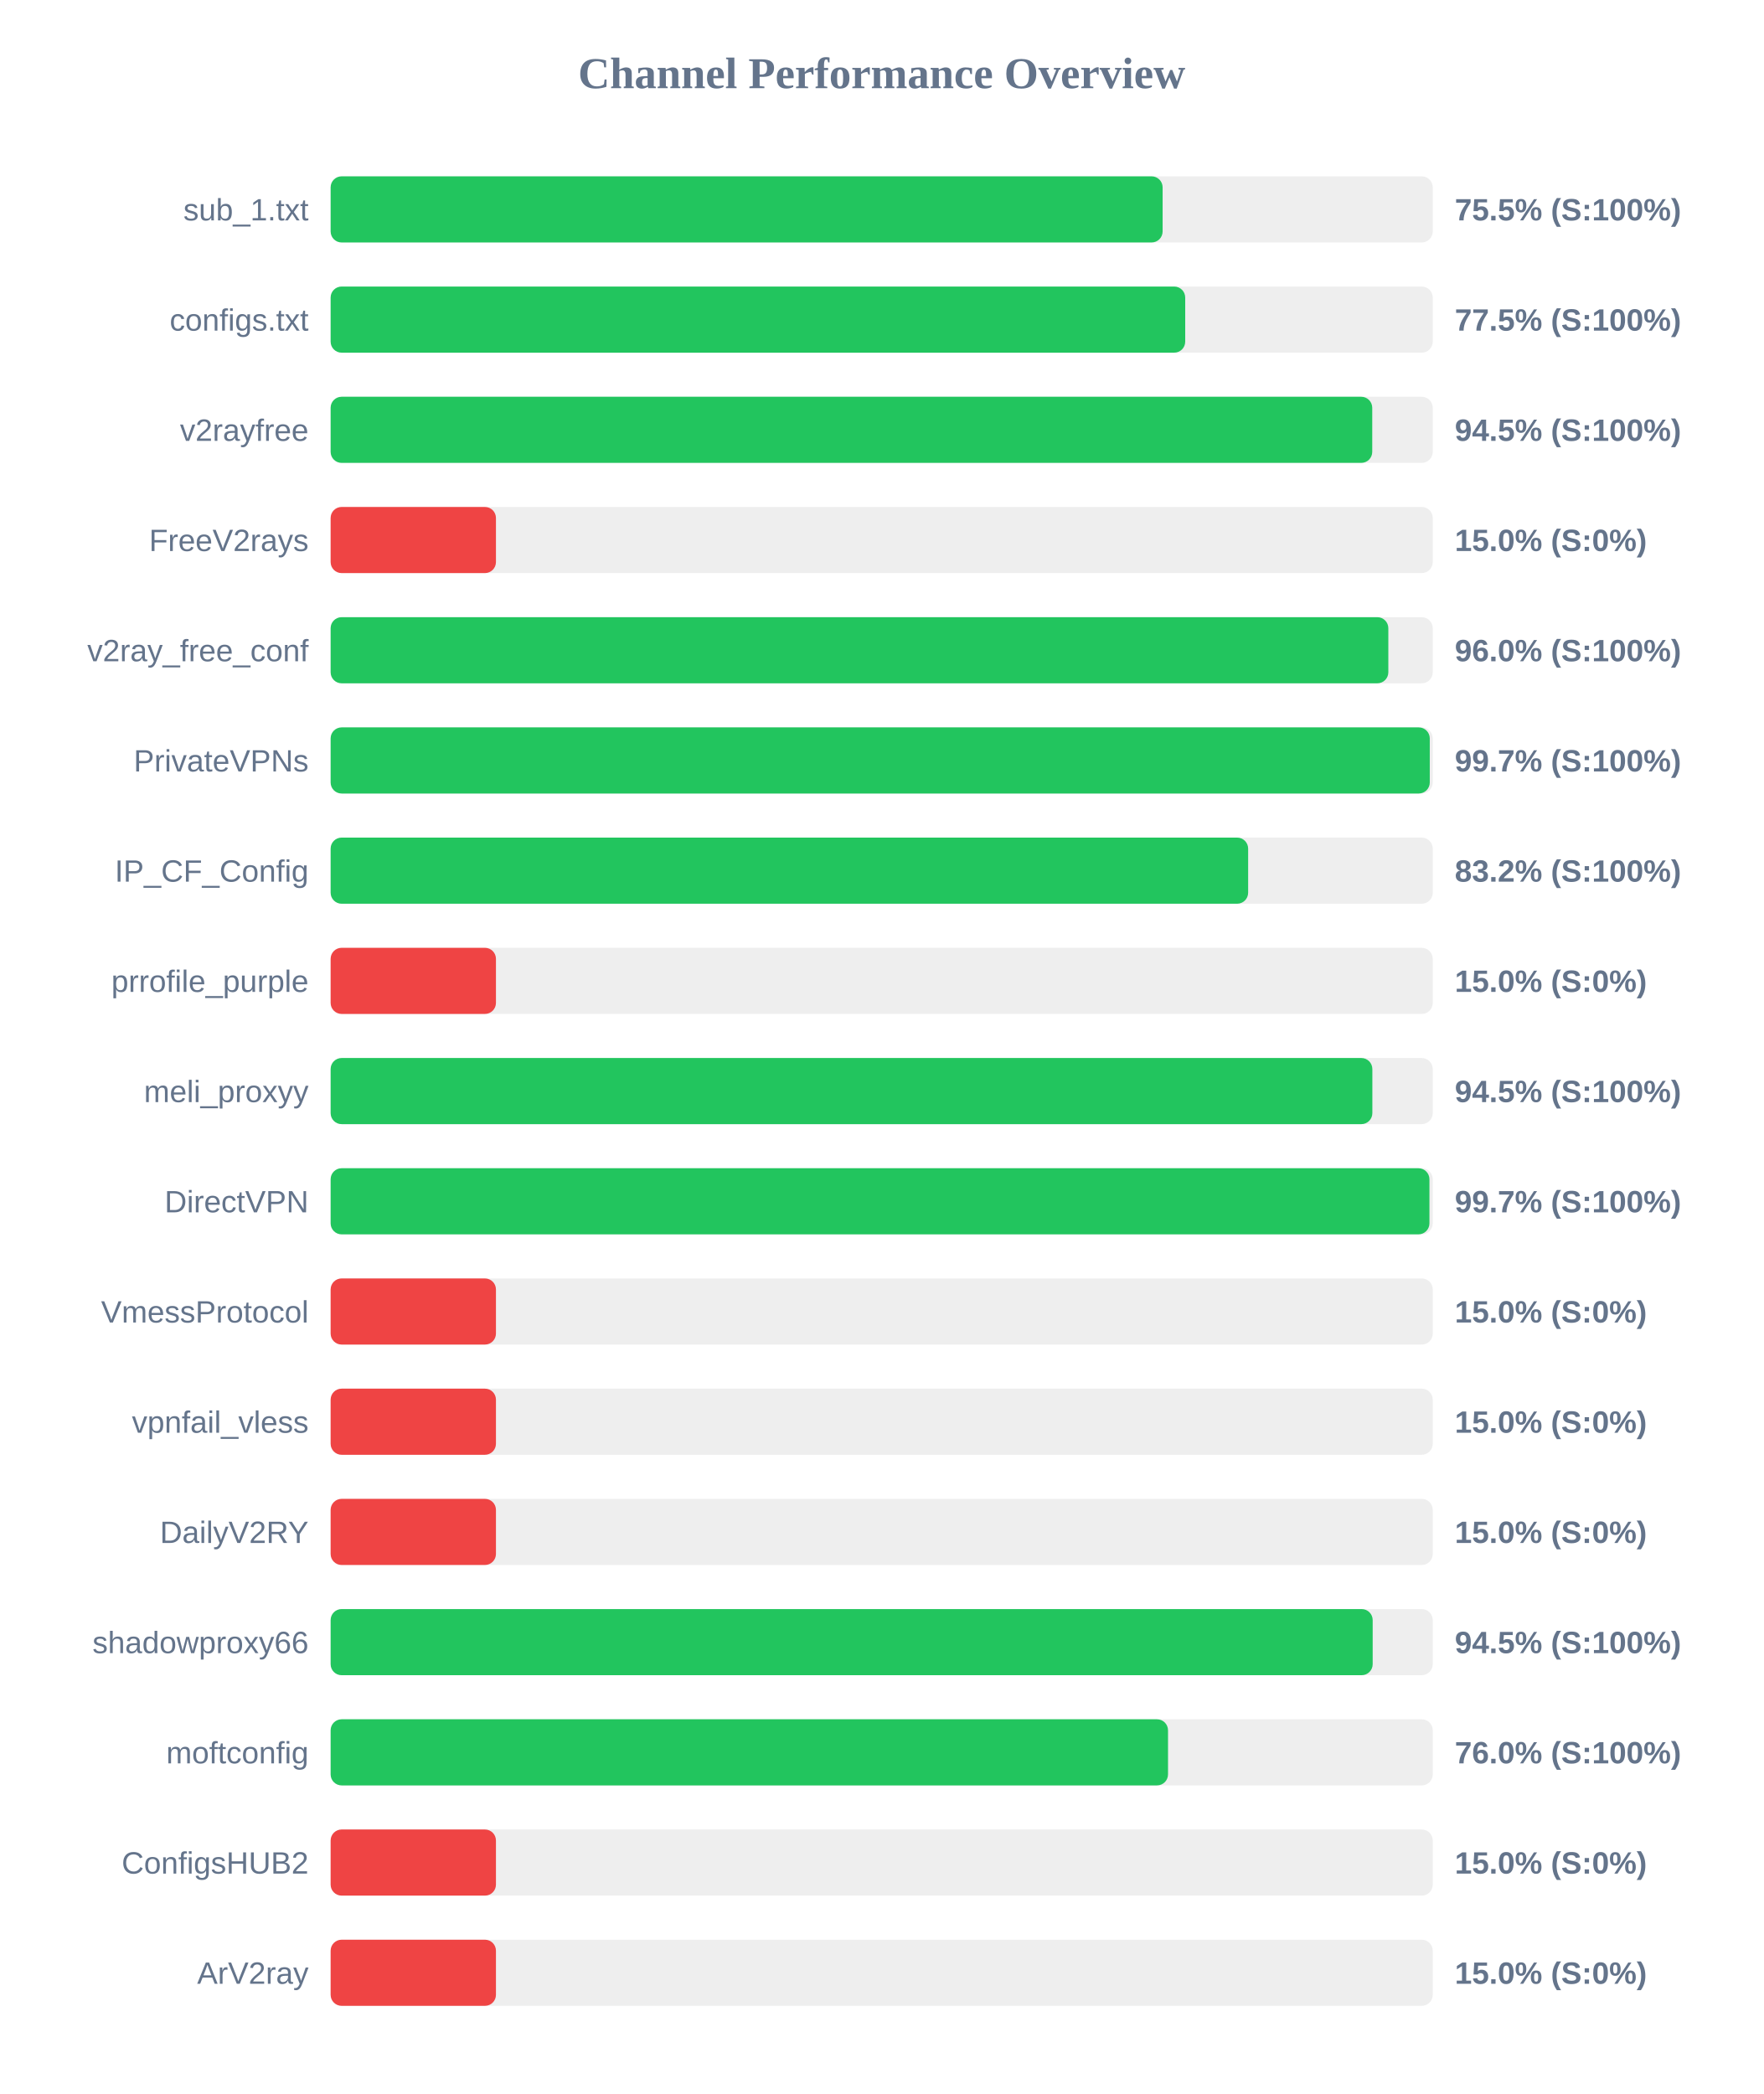
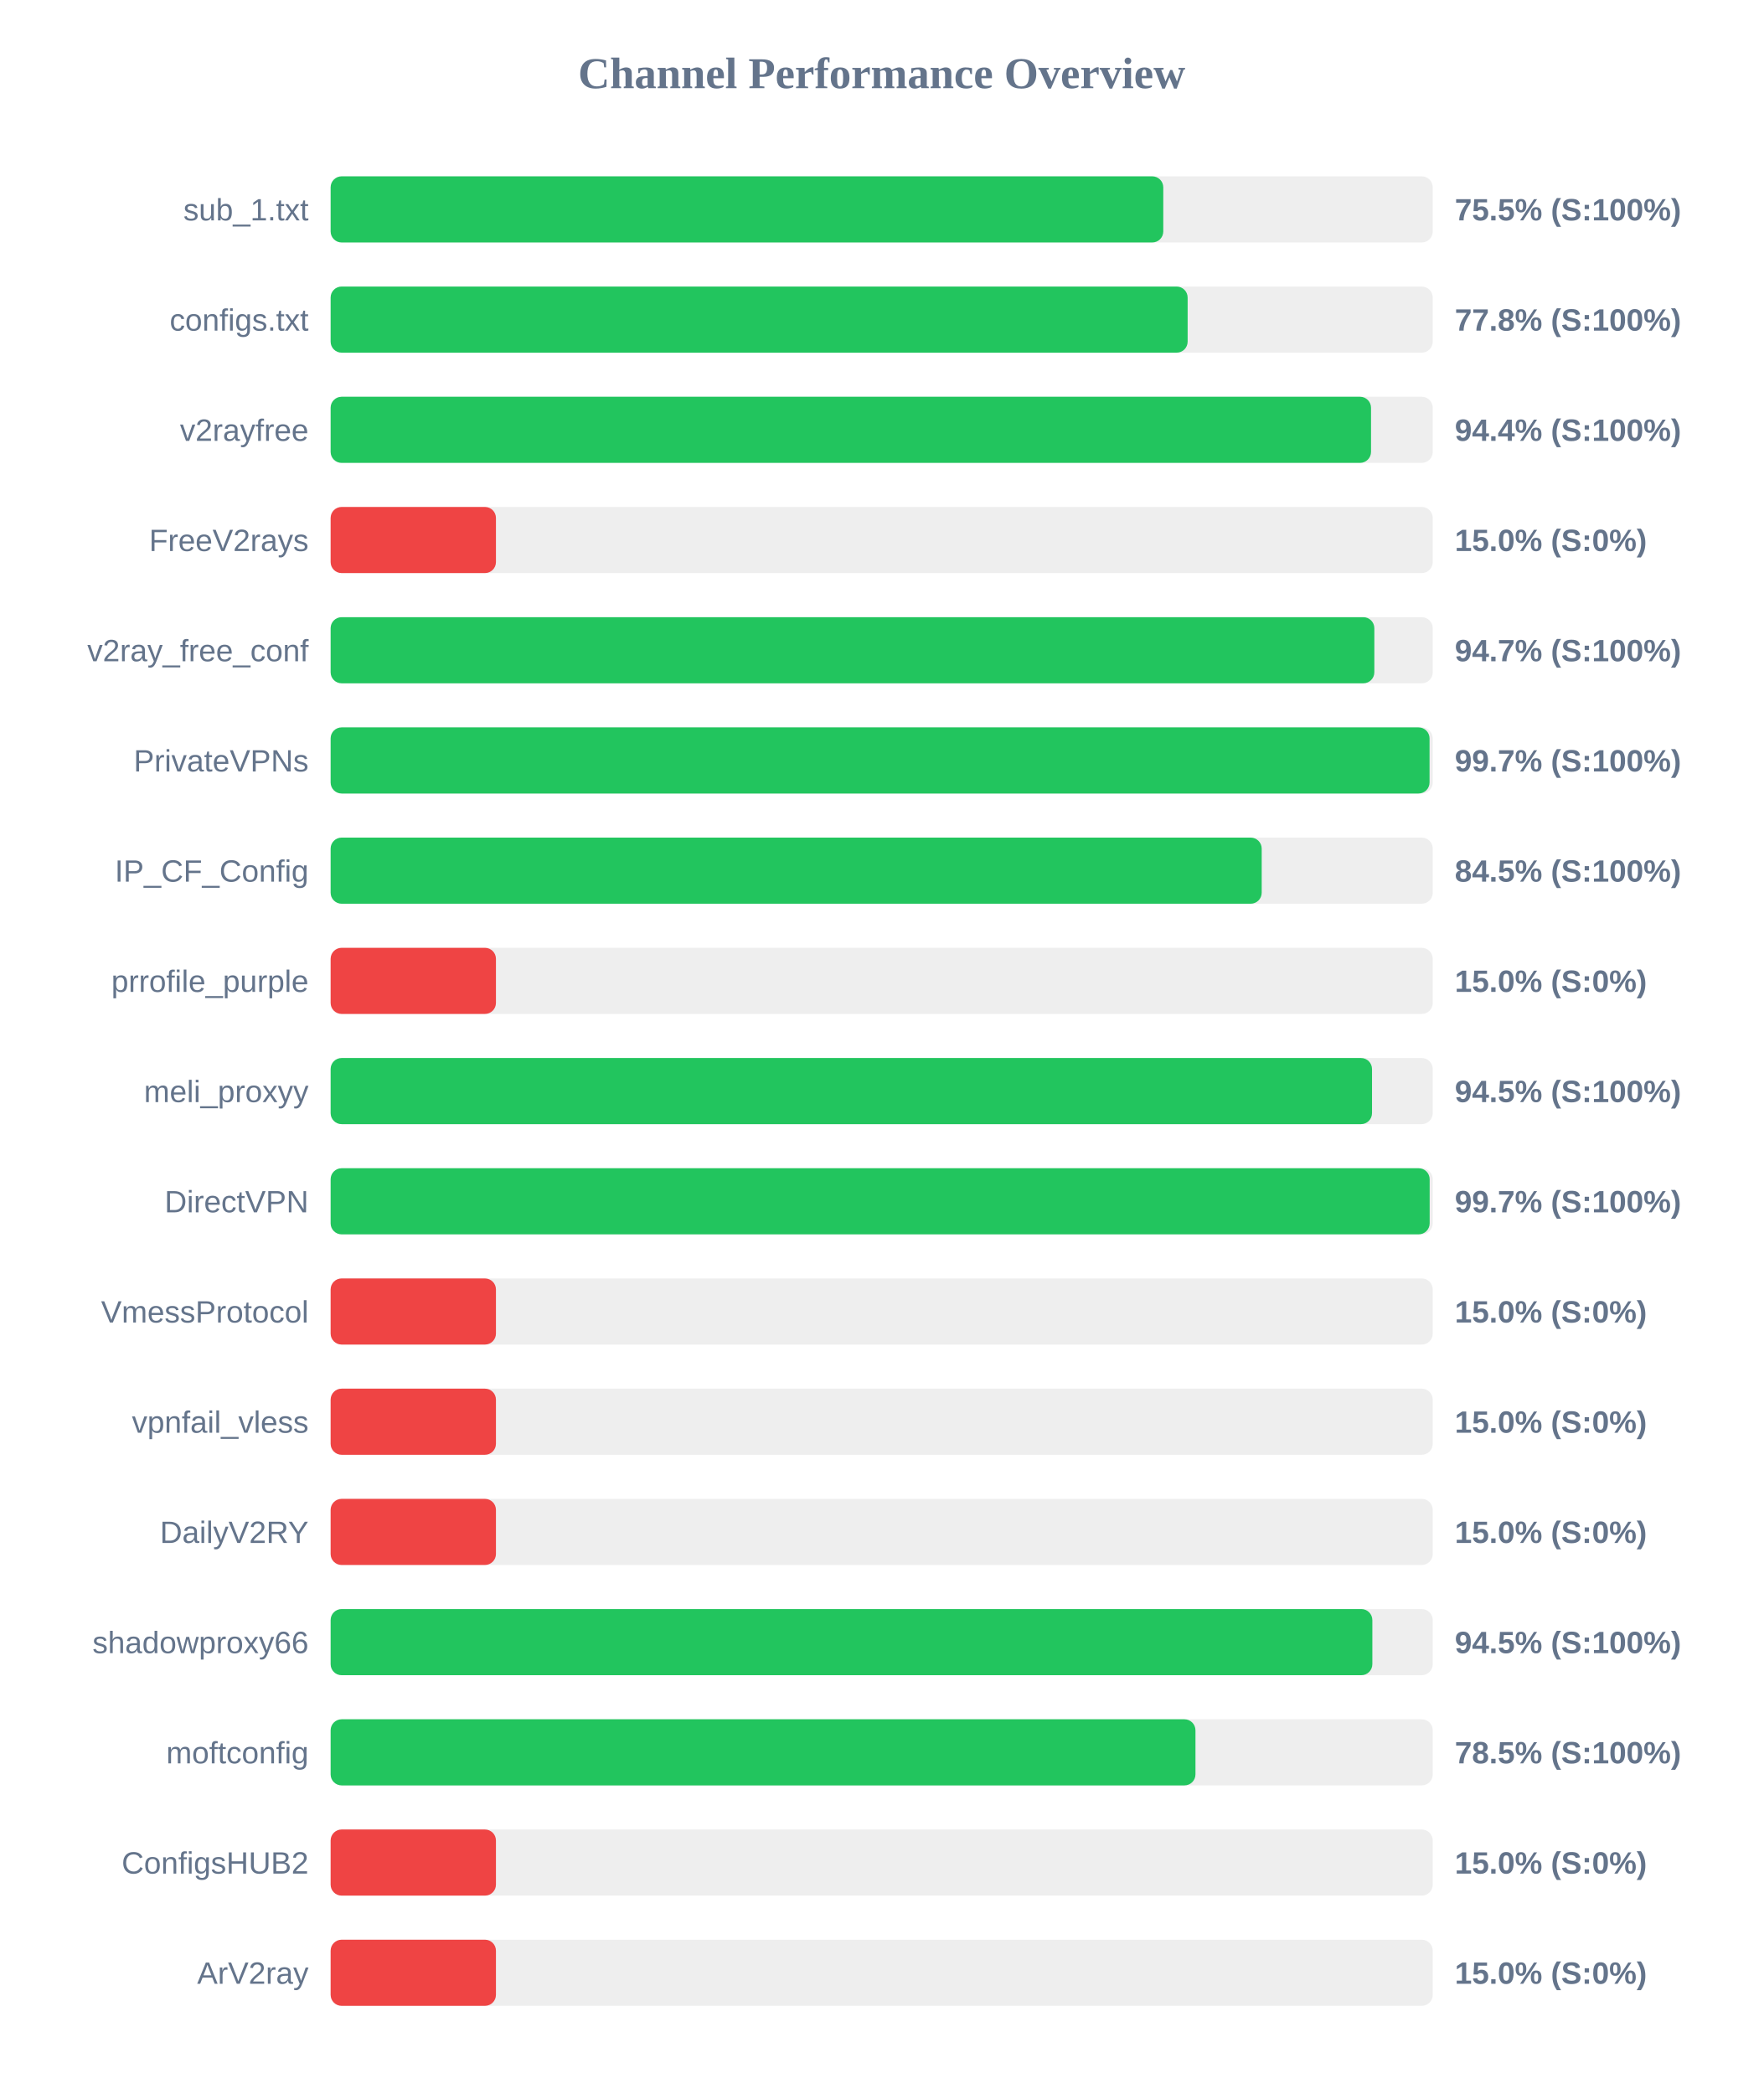
<svg xmlns="http://www.w3.org/2000/svg" width="800" height="950" version="1.1">
  <style>
        .row { font: 14px Arial; fill: #64748b; }
        .score { font: bold 14px Arial; fill: #64748b; }
    </style>
  <text x="400" y="40" text-anchor="middle" font-size="20px" font-weight="bold" fill="#64748b">Channel Performance Overview</text>
  <rect x="150" y="80" width="500" height="30" fill="#eee" rx="5" />
-   <rect x="150" y="80" width="377.45" height="30" fill="#22c55e" rx="5" />
+   <rect x="150" y="80" width="377.75" height="30" fill="#22c55e" rx="5" />
  <text x="140" y="100" text-anchor="end" class="row">sub_1.txt</text>
  <text x="660" y="100" text-anchor="start" class="score">75.5% (S:100%)</text>
  <rect x="150" y="130" width="500" height="30" fill="#eee" rx="5" />
-   <rect x="150" y="130" width="387.7" height="30" fill="#22c55e" rx="5" />
+   <rect x="150" y="130" width="388.8" height="30" fill="#22c55e" rx="5" />
  <text x="140" y="150" text-anchor="end" class="row">configs.txt</text>
-   <text x="660" y="150" text-anchor="start" class="score">77.5% (S:100%)</text>
+   <text x="660" y="150" text-anchor="start" class="score">77.8% (S:100%)</text>
  <rect x="150" y="180" width="500" height="30" fill="#eee" rx="5" />
-   <rect x="150" y="180" width="472.55" height="30" fill="#22c55e" rx="5" />
+   <rect x="150" y="180" width="472.0" height="30" fill="#22c55e" rx="5" />
  <text x="140" y="200" text-anchor="end" class="row">v2rayfree</text>
-   <text x="660" y="200" text-anchor="start" class="score">94.5% (S:100%)</text>
+   <text x="660" y="200" text-anchor="start" class="score">94.4% (S:100%)</text>
  <rect x="150" y="230" width="500" height="30" fill="#eee" rx="5" />
  <rect x="150" y="230" width="75.0" height="30" fill="#ef4444" rx="5" />
  <text x="140" y="250" text-anchor="end" class="row">FreeV2rays</text>
  <text x="660" y="250" text-anchor="start" class="score">15.0% (S:0%)</text>
  <rect x="150" y="280" width="500" height="30" fill="#eee" rx="5" />
-   <rect x="150" y="280" width="479.85" height="30" fill="#22c55e" rx="5" />
+   <rect x="150" y="280" width="473.5" height="30" fill="#22c55e" rx="5" />
  <text x="140" y="300" text-anchor="end" class="row">v2ray_free_conf</text>
-   <text x="660" y="300" text-anchor="start" class="score">96.0% (S:100%)</text>
+   <text x="660" y="300" text-anchor="start" class="score">94.7% (S:100%)</text>
  <rect x="150" y="330" width="500" height="30" fill="#eee" rx="5" />
-   <rect x="150" y="330" width="498.65" height="30" fill="#22c55e" rx="5" />
+   <rect x="150" y="330" width="498.55" height="30" fill="#22c55e" rx="5" />
  <text x="140" y="350" text-anchor="end" class="row">PrivateVPNs</text>
  <text x="660" y="350" text-anchor="start" class="score">99.7% (S:100%)</text>
  <rect x="150" y="380" width="500" height="30" fill="#eee" rx="5" />
-   <rect x="150" y="380" width="416.25" height="30" fill="#22c55e" rx="5" />
+   <rect x="150" y="380" width="422.4" height="30" fill="#22c55e" rx="5" />
  <text x="140" y="400" text-anchor="end" class="row">IP_CF_Config</text>
-   <text x="660" y="400" text-anchor="start" class="score">83.2% (S:100%)</text>
+   <text x="660" y="400" text-anchor="start" class="score">84.5% (S:100%)</text>
  <rect x="150" y="430" width="500" height="30" fill="#eee" rx="5" />
  <rect x="150" y="430" width="75.0" height="30" fill="#ef4444" rx="5" />
  <text x="140" y="450" text-anchor="end" class="row">prrofile_purple</text>
  <text x="660" y="450" text-anchor="start" class="score">15.0% (S:0%)</text>
  <rect x="150" y="480" width="500" height="30" fill="#eee" rx="5" />
-   <rect x="150" y="480" width="472.6" height="30" fill="#22c55e" rx="5" />
+   <rect x="150" y="480" width="472.45" height="30" fill="#22c55e" rx="5" />
  <text x="140" y="500" text-anchor="end" class="row">meli_proxyy</text>
  <text x="660" y="500" text-anchor="start" class="score">94.5% (S:100%)</text>
  <rect x="150" y="530" width="500" height="30" fill="#eee" rx="5" />
-   <rect x="150" y="530" width="498.5" height="30" fill="#22c55e" rx="5" />
+   <rect x="150" y="530" width="498.6" height="30" fill="#22c55e" rx="5" />
  <text x="140" y="550" text-anchor="end" class="row">DirectVPN</text>
  <text x="660" y="550" text-anchor="start" class="score">99.7% (S:100%)</text>
  <rect x="150" y="580" width="500" height="30" fill="#eee" rx="5" />
  <rect x="150" y="580" width="75.0" height="30" fill="#ef4444" rx="5" />
  <text x="140" y="600" text-anchor="end" class="row">VmessProtocol</text>
  <text x="660" y="600" text-anchor="start" class="score">15.0% (S:0%)</text>
  <rect x="150" y="630" width="500" height="30" fill="#eee" rx="5" />
  <rect x="150" y="630" width="75.0" height="30" fill="#ef4444" rx="5" />
  <text x="140" y="650" text-anchor="end" class="row">vpnfail_vless</text>
  <text x="660" y="650" text-anchor="start" class="score">15.0% (S:0%)</text>
  <rect x="150" y="680" width="500" height="30" fill="#eee" rx="5" />
  <rect x="150" y="680" width="75.0" height="30" fill="#ef4444" rx="5" />
  <text x="140" y="700" text-anchor="end" class="row">DailyV2RY</text>
  <text x="660" y="700" text-anchor="start" class="score">15.0% (S:0%)</text>
  <rect x="150" y="730" width="500" height="30" fill="#eee" rx="5" />
-   <rect x="150" y="730" width="472.75" height="30" fill="#22c55e" rx="5" />
+   <rect x="150" y="730" width="472.6" height="30" fill="#22c55e" rx="5" />
  <text x="140" y="750" text-anchor="end" class="row">shadowproxy66</text>
  <text x="660" y="750" text-anchor="start" class="score">94.5% (S:100%)</text>
  <rect x="150" y="780" width="500" height="30" fill="#eee" rx="5" />
-   <rect x="150" y="780" width="379.9" height="30" fill="#22c55e" rx="5" />
+   <rect x="150" y="780" width="392.35" height="30" fill="#22c55e" rx="5" />
  <text x="140" y="800" text-anchor="end" class="row">moftconfig</text>
-   <text x="660" y="800" text-anchor="start" class="score">76.0% (S:100%)</text>
+   <text x="660" y="800" text-anchor="start" class="score">78.5% (S:100%)</text>
  <rect x="150" y="830" width="500" height="30" fill="#eee" rx="5" />
  <rect x="150" y="830" width="75.0" height="30" fill="#ef4444" rx="5" />
  <text x="140" y="850" text-anchor="end" class="row">ConfigsHUB2</text>
  <text x="660" y="850" text-anchor="start" class="score">15.0% (S:0%)</text>
  <rect x="150" y="880" width="500" height="30" fill="#eee" rx="5" />
  <rect x="150" y="880" width="75.0" height="30" fill="#ef4444" rx="5" />
  <text x="140" y="900" text-anchor="end" class="row">ArV2ray</text>
  <text x="660" y="900" text-anchor="start" class="score">15.0% (S:0%)</text>
</svg>
